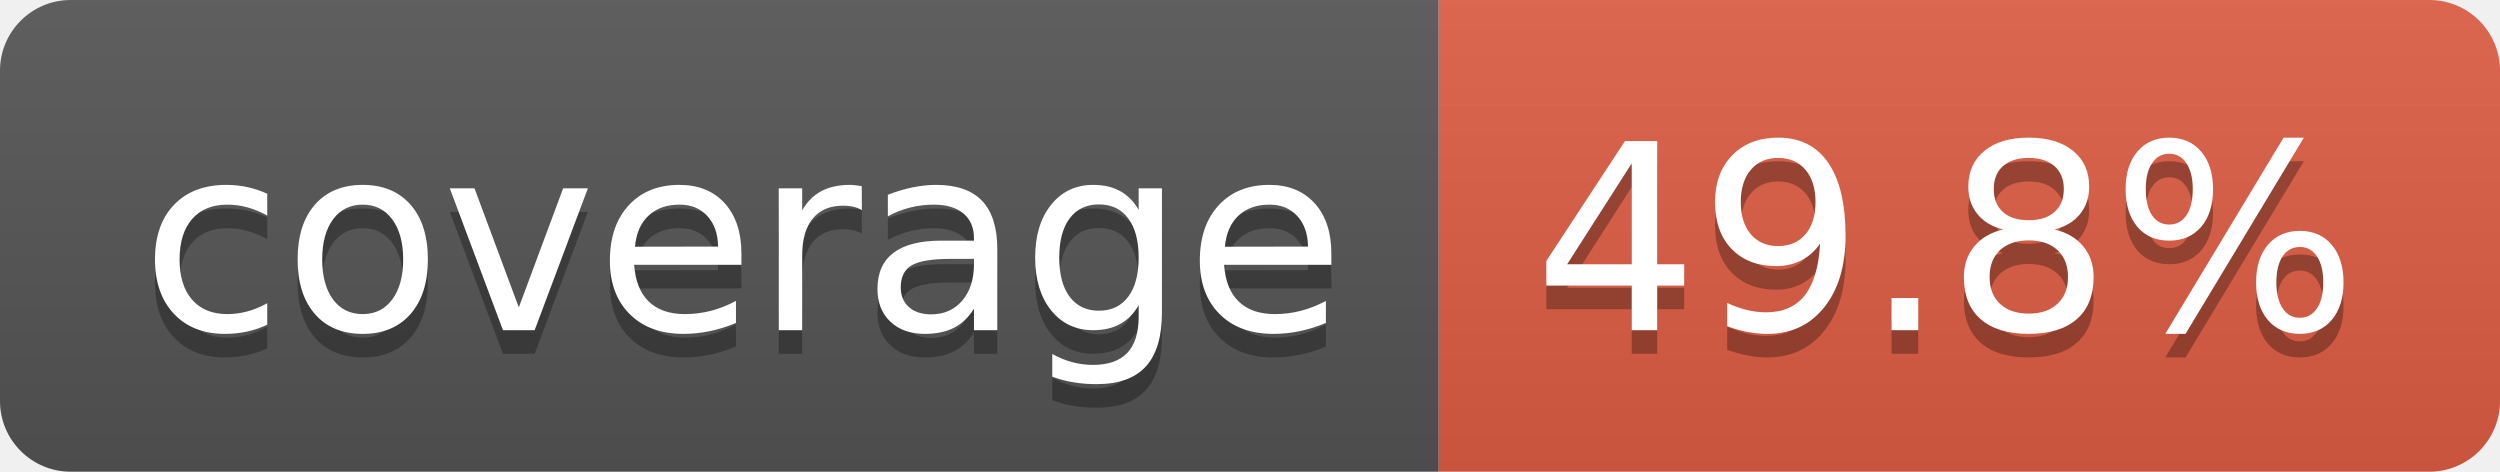
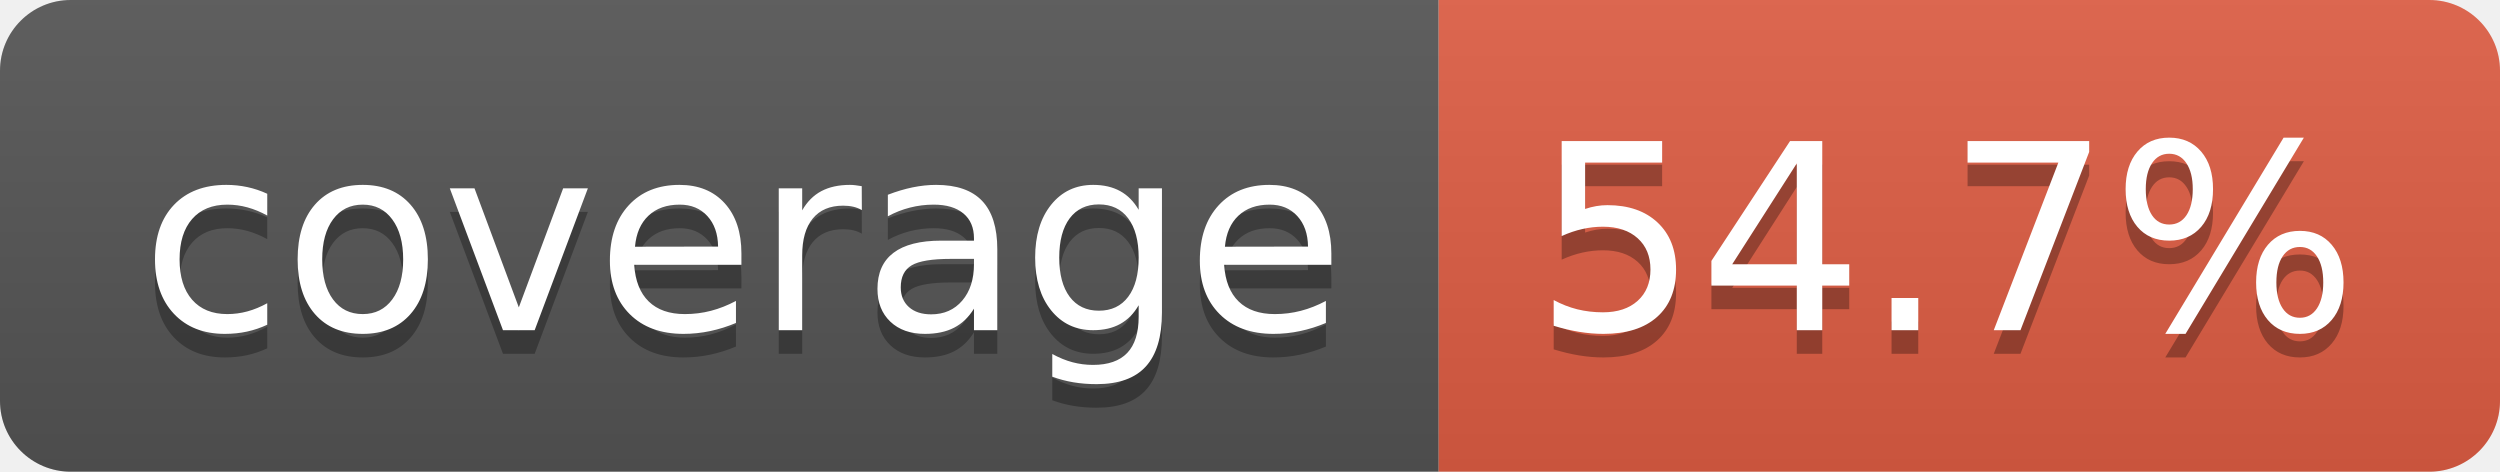
- <svg xmlns="http://www.w3.org/2000/svg" width="106" height="20" role="img" aria-label="coverage: 49.8%">
+ <svg xmlns="http://www.w3.org/2000/svg" width="106" height="20" role="img" aria-label="coverage: 54.7%">
  <linearGradient id="s" x2="0" y2="100%">
    <stop offset="0" stop-color="#bbb" stop-opacity=".1" />
    <stop offset="1" stop-opacity=".1" />
  </linearGradient>
  <clipPath id="r">
    <rect width="106" height="20" rx="3" fill="#fff" />
  </clipPath>
  <g clip-path="url(#r)">
    <rect width="61" height="20" fill="#555" />
    <rect x="61" width="45" height="20" fill="#e05d44" />
    <rect width="106" height="20" fill="url(#s)" />
  </g>
  <g fill="#fff" text-anchor="middle" font-family="Verdana,Geneva,DejaVu Sans,sans-serif" text-rendering="geometricPrecision" font-size="110">
    <text aria-hidden="true" x="315" y="150" fill="#010101" fill-opacity=".3" transform="scale(.1)" textLength="510">coverage</text>
    <text x="315" y="140" transform="scale(.1)" fill="#fff" textLength="510">coverage</text>
-     <text aria-hidden="true" x="825" y="150" fill="#010101" fill-opacity=".3" transform="scale(.1)" textLength="350">49.8%</text>
-     <text x="825" y="140" transform="scale(.1)" fill="#fff" textLength="350">49.8%</text>
+     <text aria-hidden="true" x="825" y="150" fill="#010101" fill-opacity=".3" transform="scale(.1)" textLength="350">54.7%</text>
+     <text x="825" y="140" transform="scale(.1)" fill="#fff" textLength="350">54.7%</text>
  </g>
</svg>
